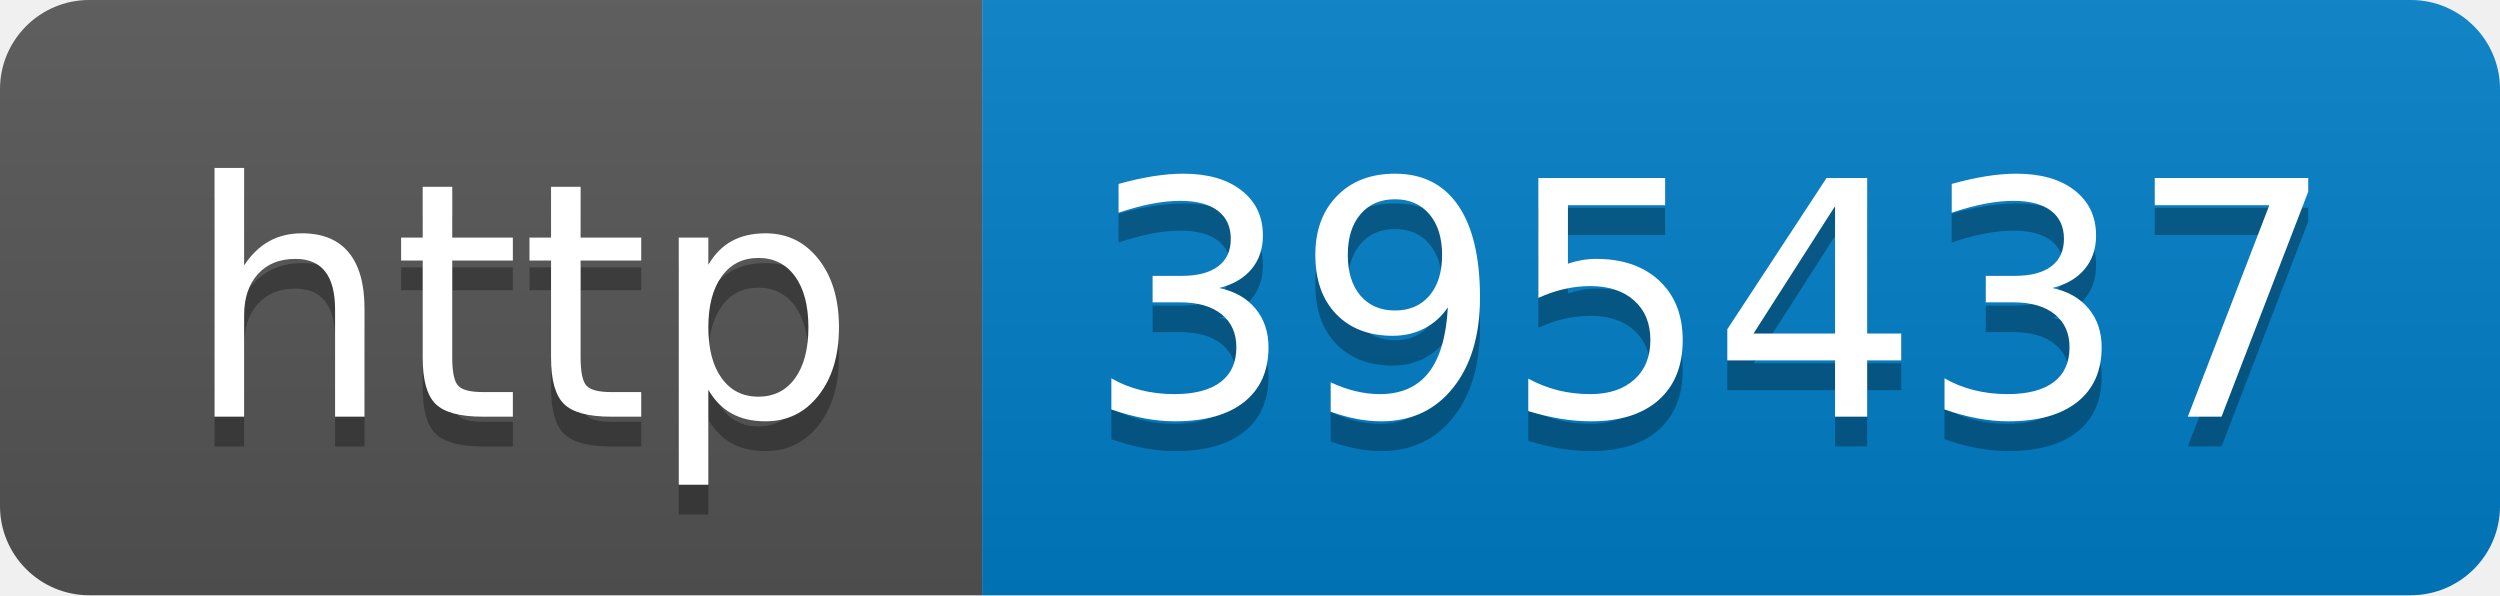
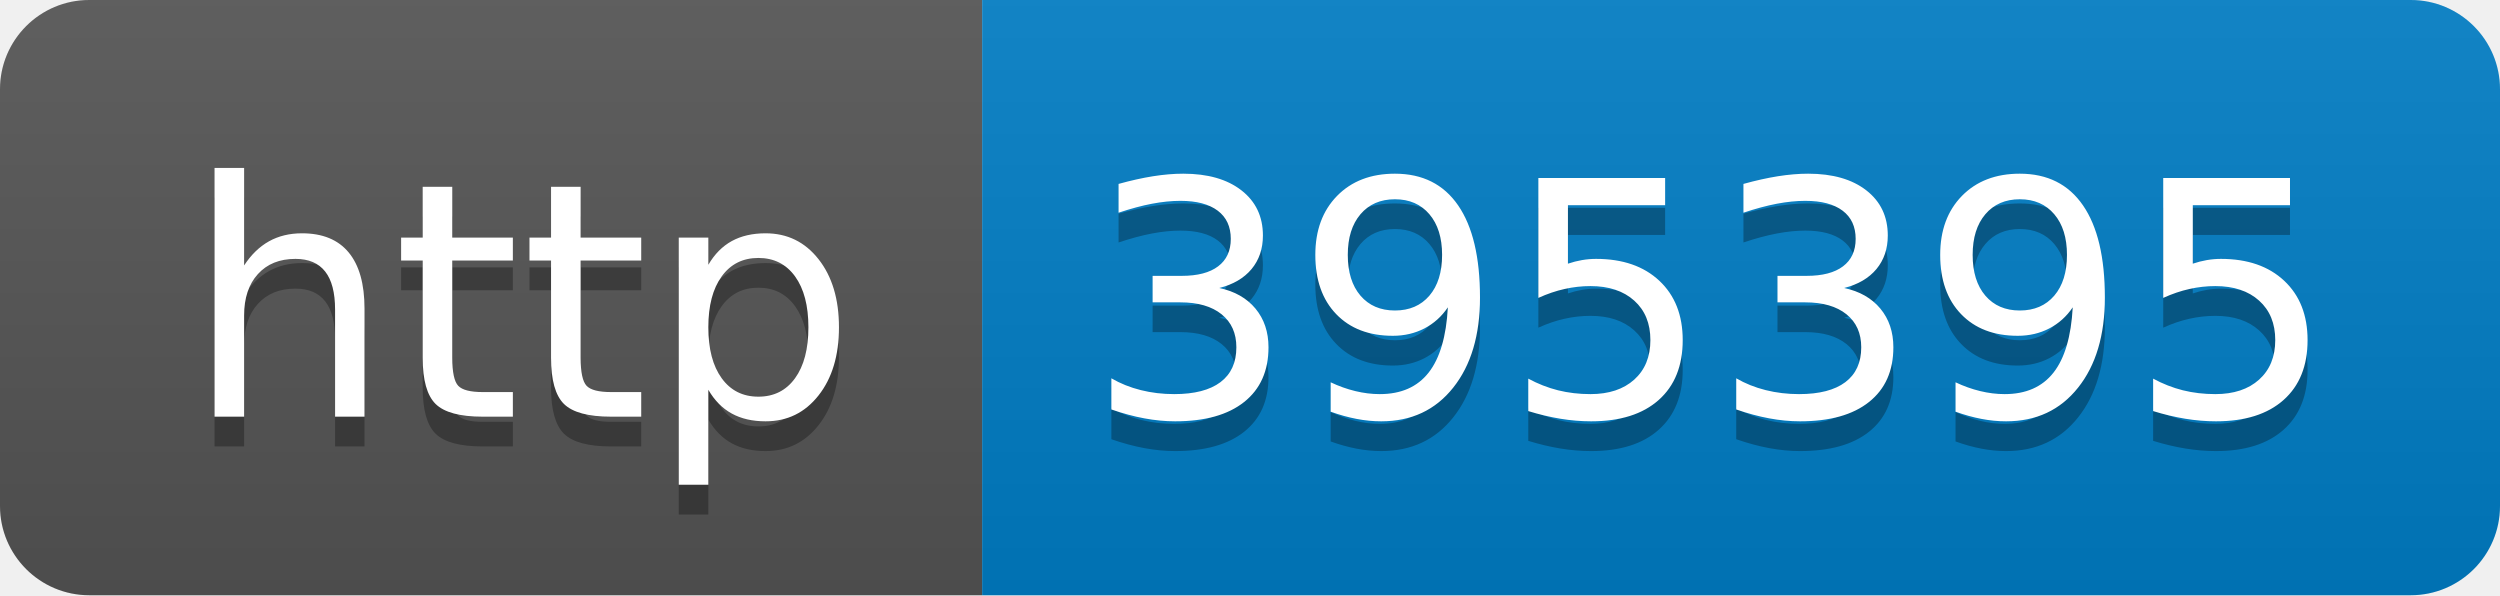
- <svg xmlns="http://www.w3.org/2000/svg" width="84" height="20" role="img" aria-label="http: 395437">
+ <svg xmlns="http://www.w3.org/2000/svg" width="84" height="20" role="img" aria-label="http: 395395">
  <linearGradient id="s" x2="0" y2="100%">
    <stop offset="0" stop-color="#bbb" stop-opacity=".1" />
    <stop offset="1" stop-opacity=".1" />
  </linearGradient>
  <clipPath id="r">
    <rect width="84" height="20" rx="3" fill="#fff" />
  </clipPath>
  <g clip-path="url(#r)">
    <rect width="33" height="20" fill="#555" />
    <rect x="33" width="51" height="20" fill="#007ec6" />
    <rect width="84" height="20" fill="url(#s)" />
  </g>
  <g fill="#fff" text-anchor="middle" font-family="Verdana,Geneva,DejaVu Sans,sans-serif" text-rendering="geometricPrecision" font-size="110">
    <text aria-hidden="true" x="175" y="150" fill="#010101" fill-opacity=".3" transform="scale(.1)" textLength="230">http</text>
    <text x="175" y="140" transform="scale(.1)" fill="#fff" textLength="230">http</text>
-     <text aria-hidden="true" x="575" y="150" fill="#010101" fill-opacity=".3" transform="scale(.1)" textLength="410">395437</text>
-     <text x="575" y="140" transform="scale(.1)" fill="#fff" textLength="410">395437</text>
+     <text aria-hidden="true" x="575" y="150" fill="#010101" fill-opacity=".3" transform="scale(.1)" textLength="410">395395</text>
+     <text x="575" y="140" transform="scale(.1)" fill="#fff" textLength="410">395395</text>
  </g>
</svg>
